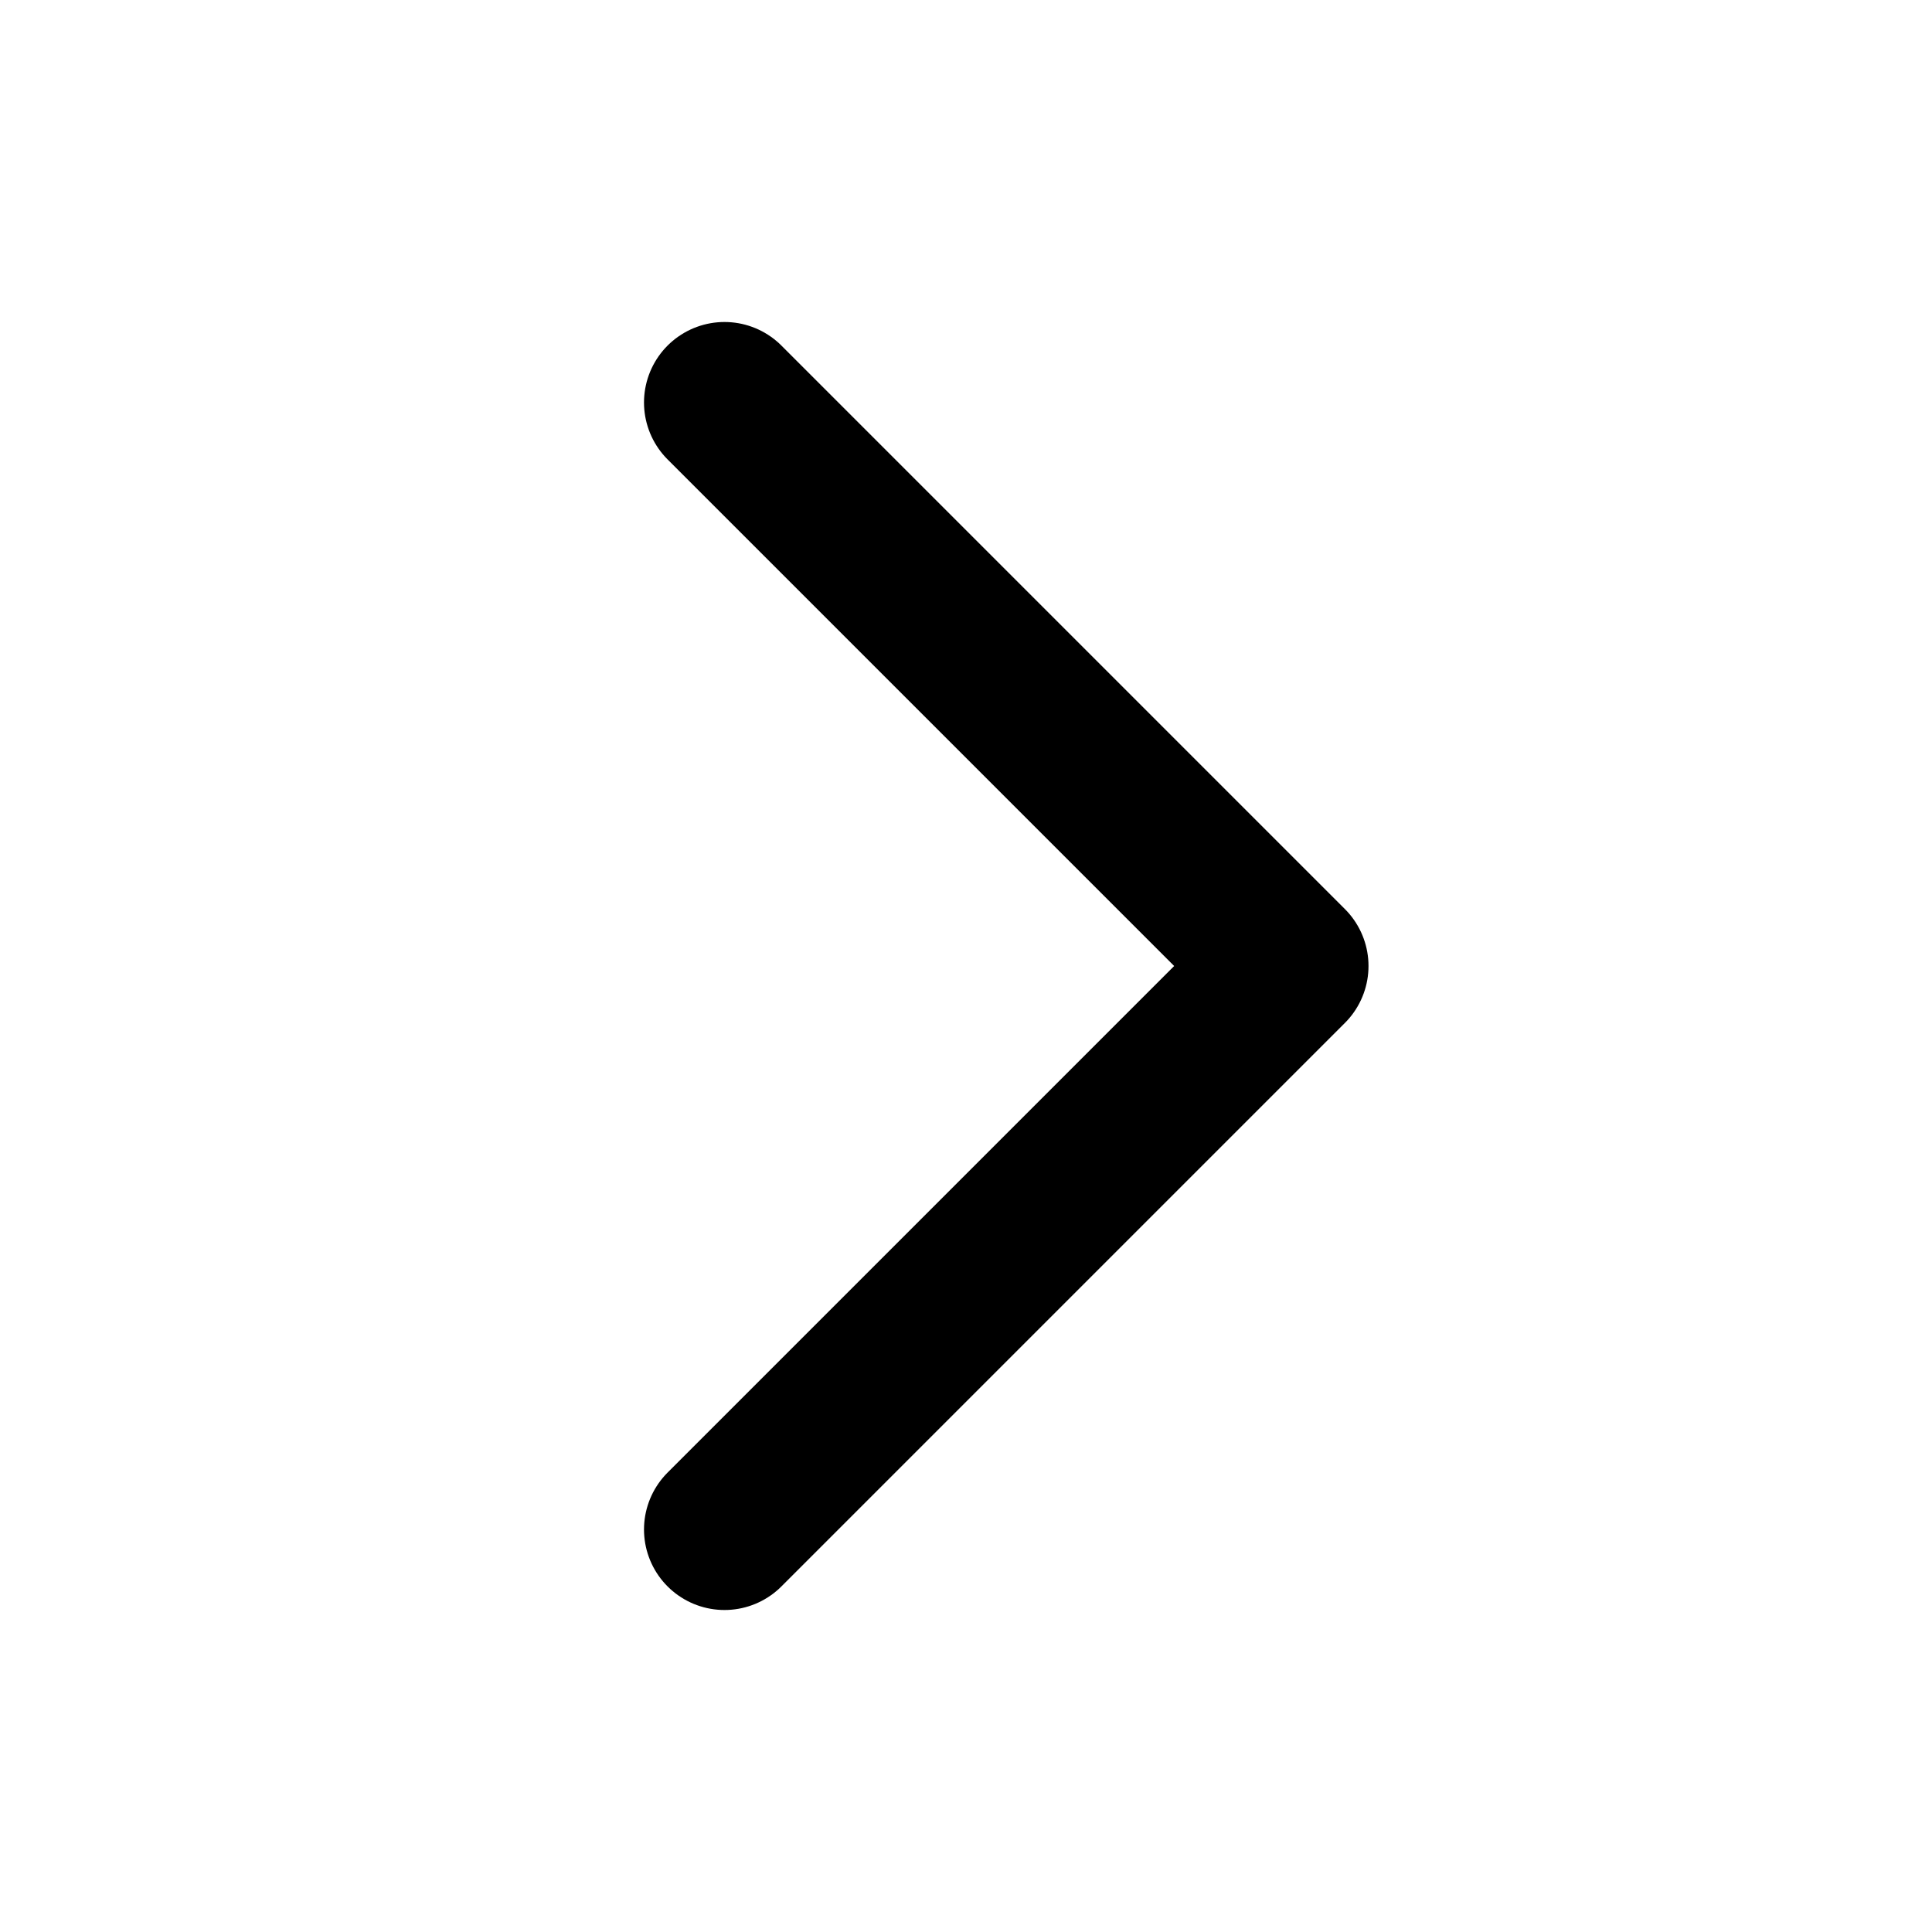
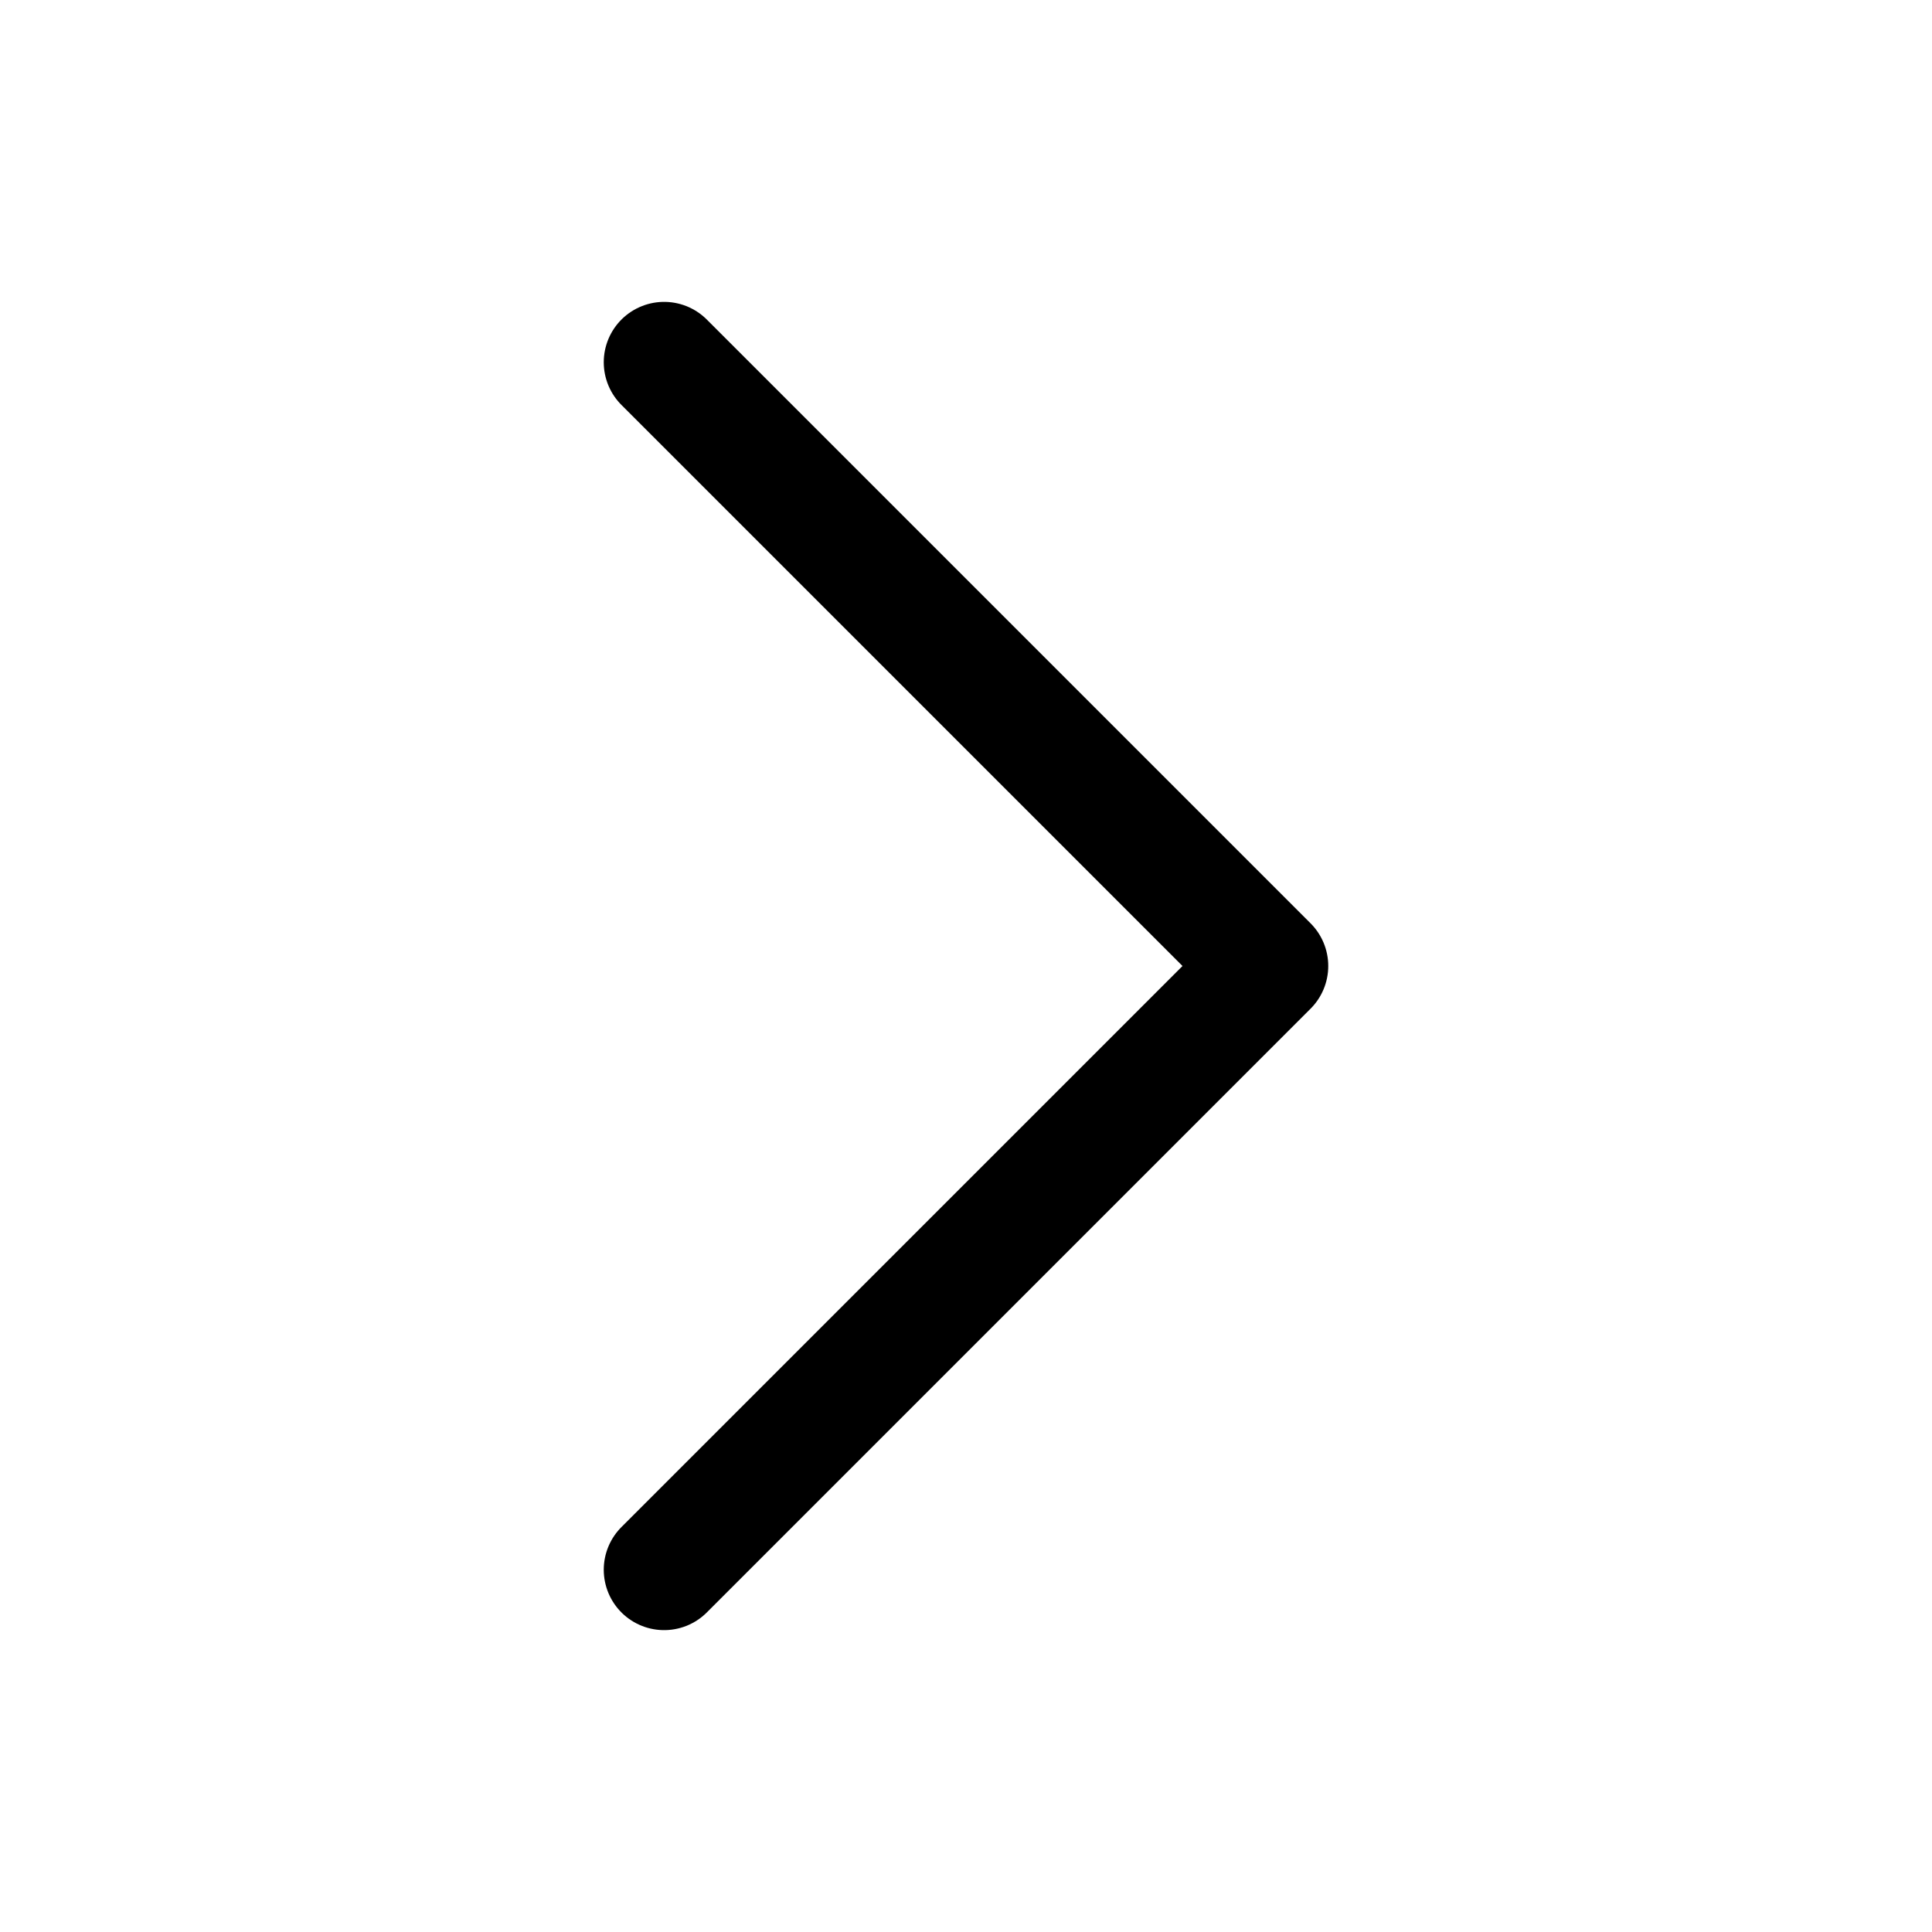
- <svg xmlns="http://www.w3.org/2000/svg" viewBox="0 0 24 24">
-   <path d="m9 5 7 7-7 7" fill="none" stroke="currentColor" stroke-width="2" stroke-linecap="round" stroke-linejoin="round" />
+ <svg xmlns="http://www.w3.org/2000/svg" fill="none" viewBox="0 0 24 24" stroke-width="1.5" stroke="currentColor" aria-hidden="true" data-slot="icon">
+   <path stroke-linecap="round" stroke-linejoin="round" d="m8.25 4.5 7.5 7.5-7.5 7.5" />
</svg>
